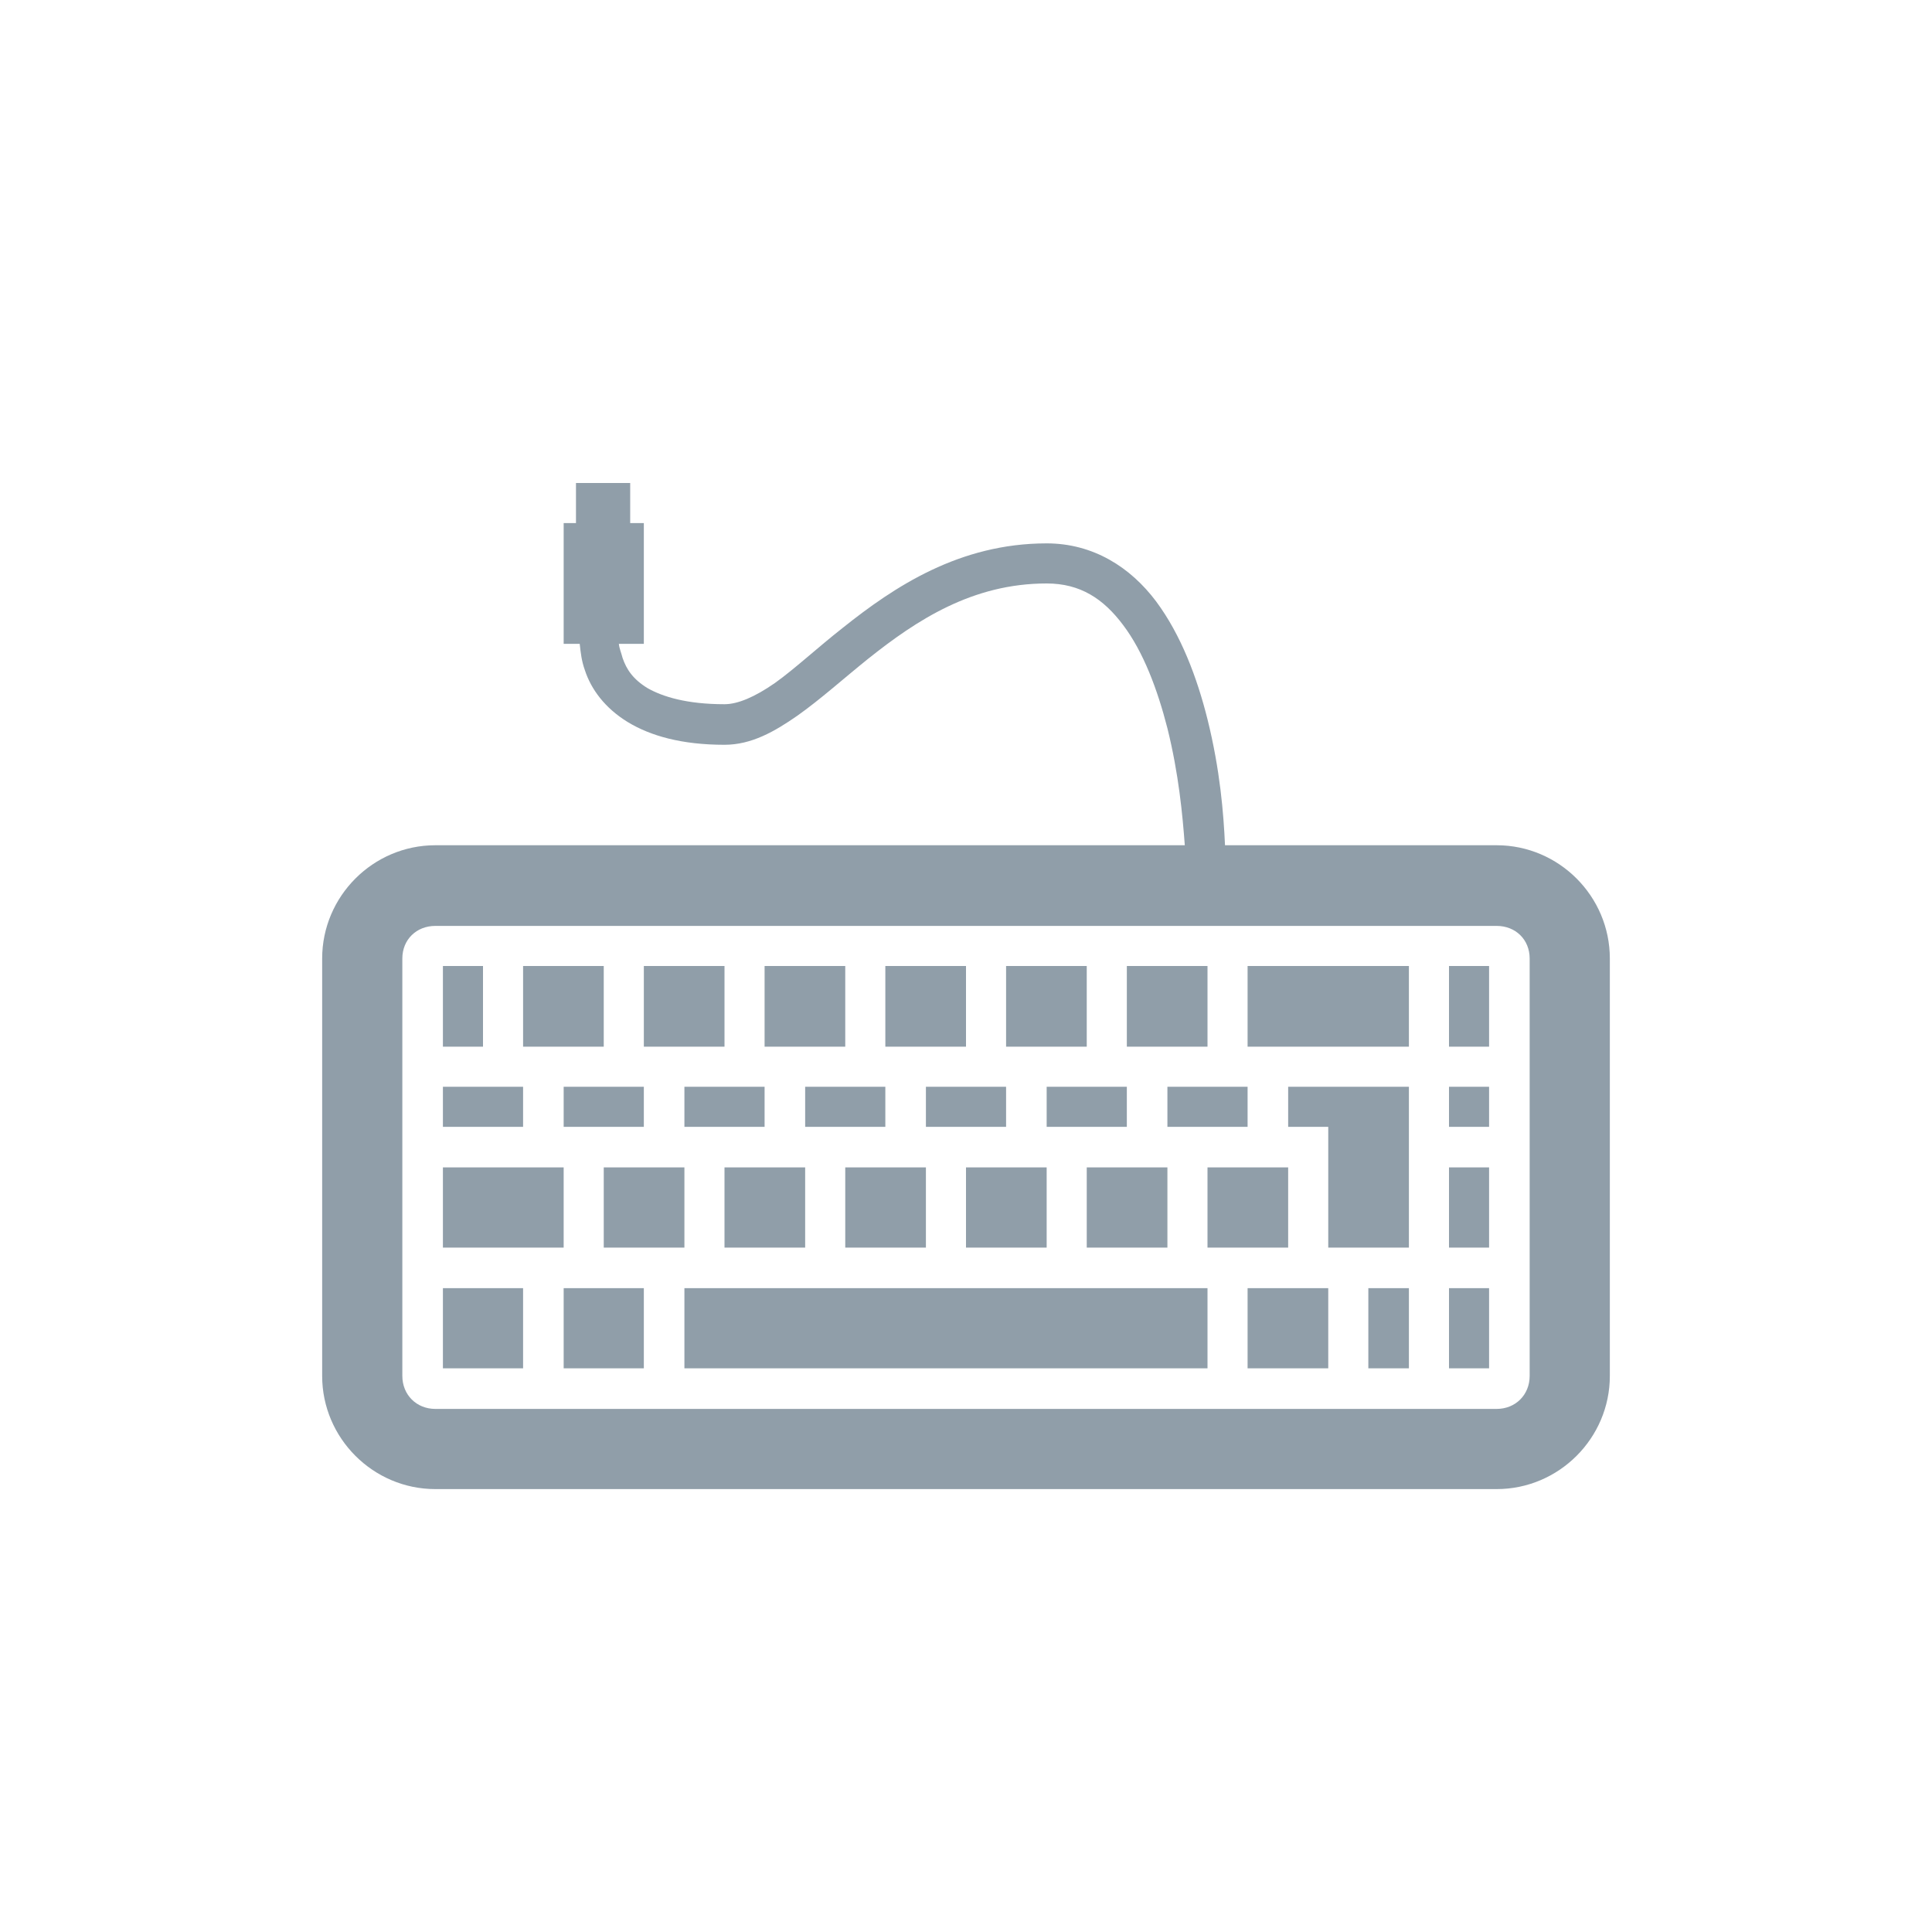
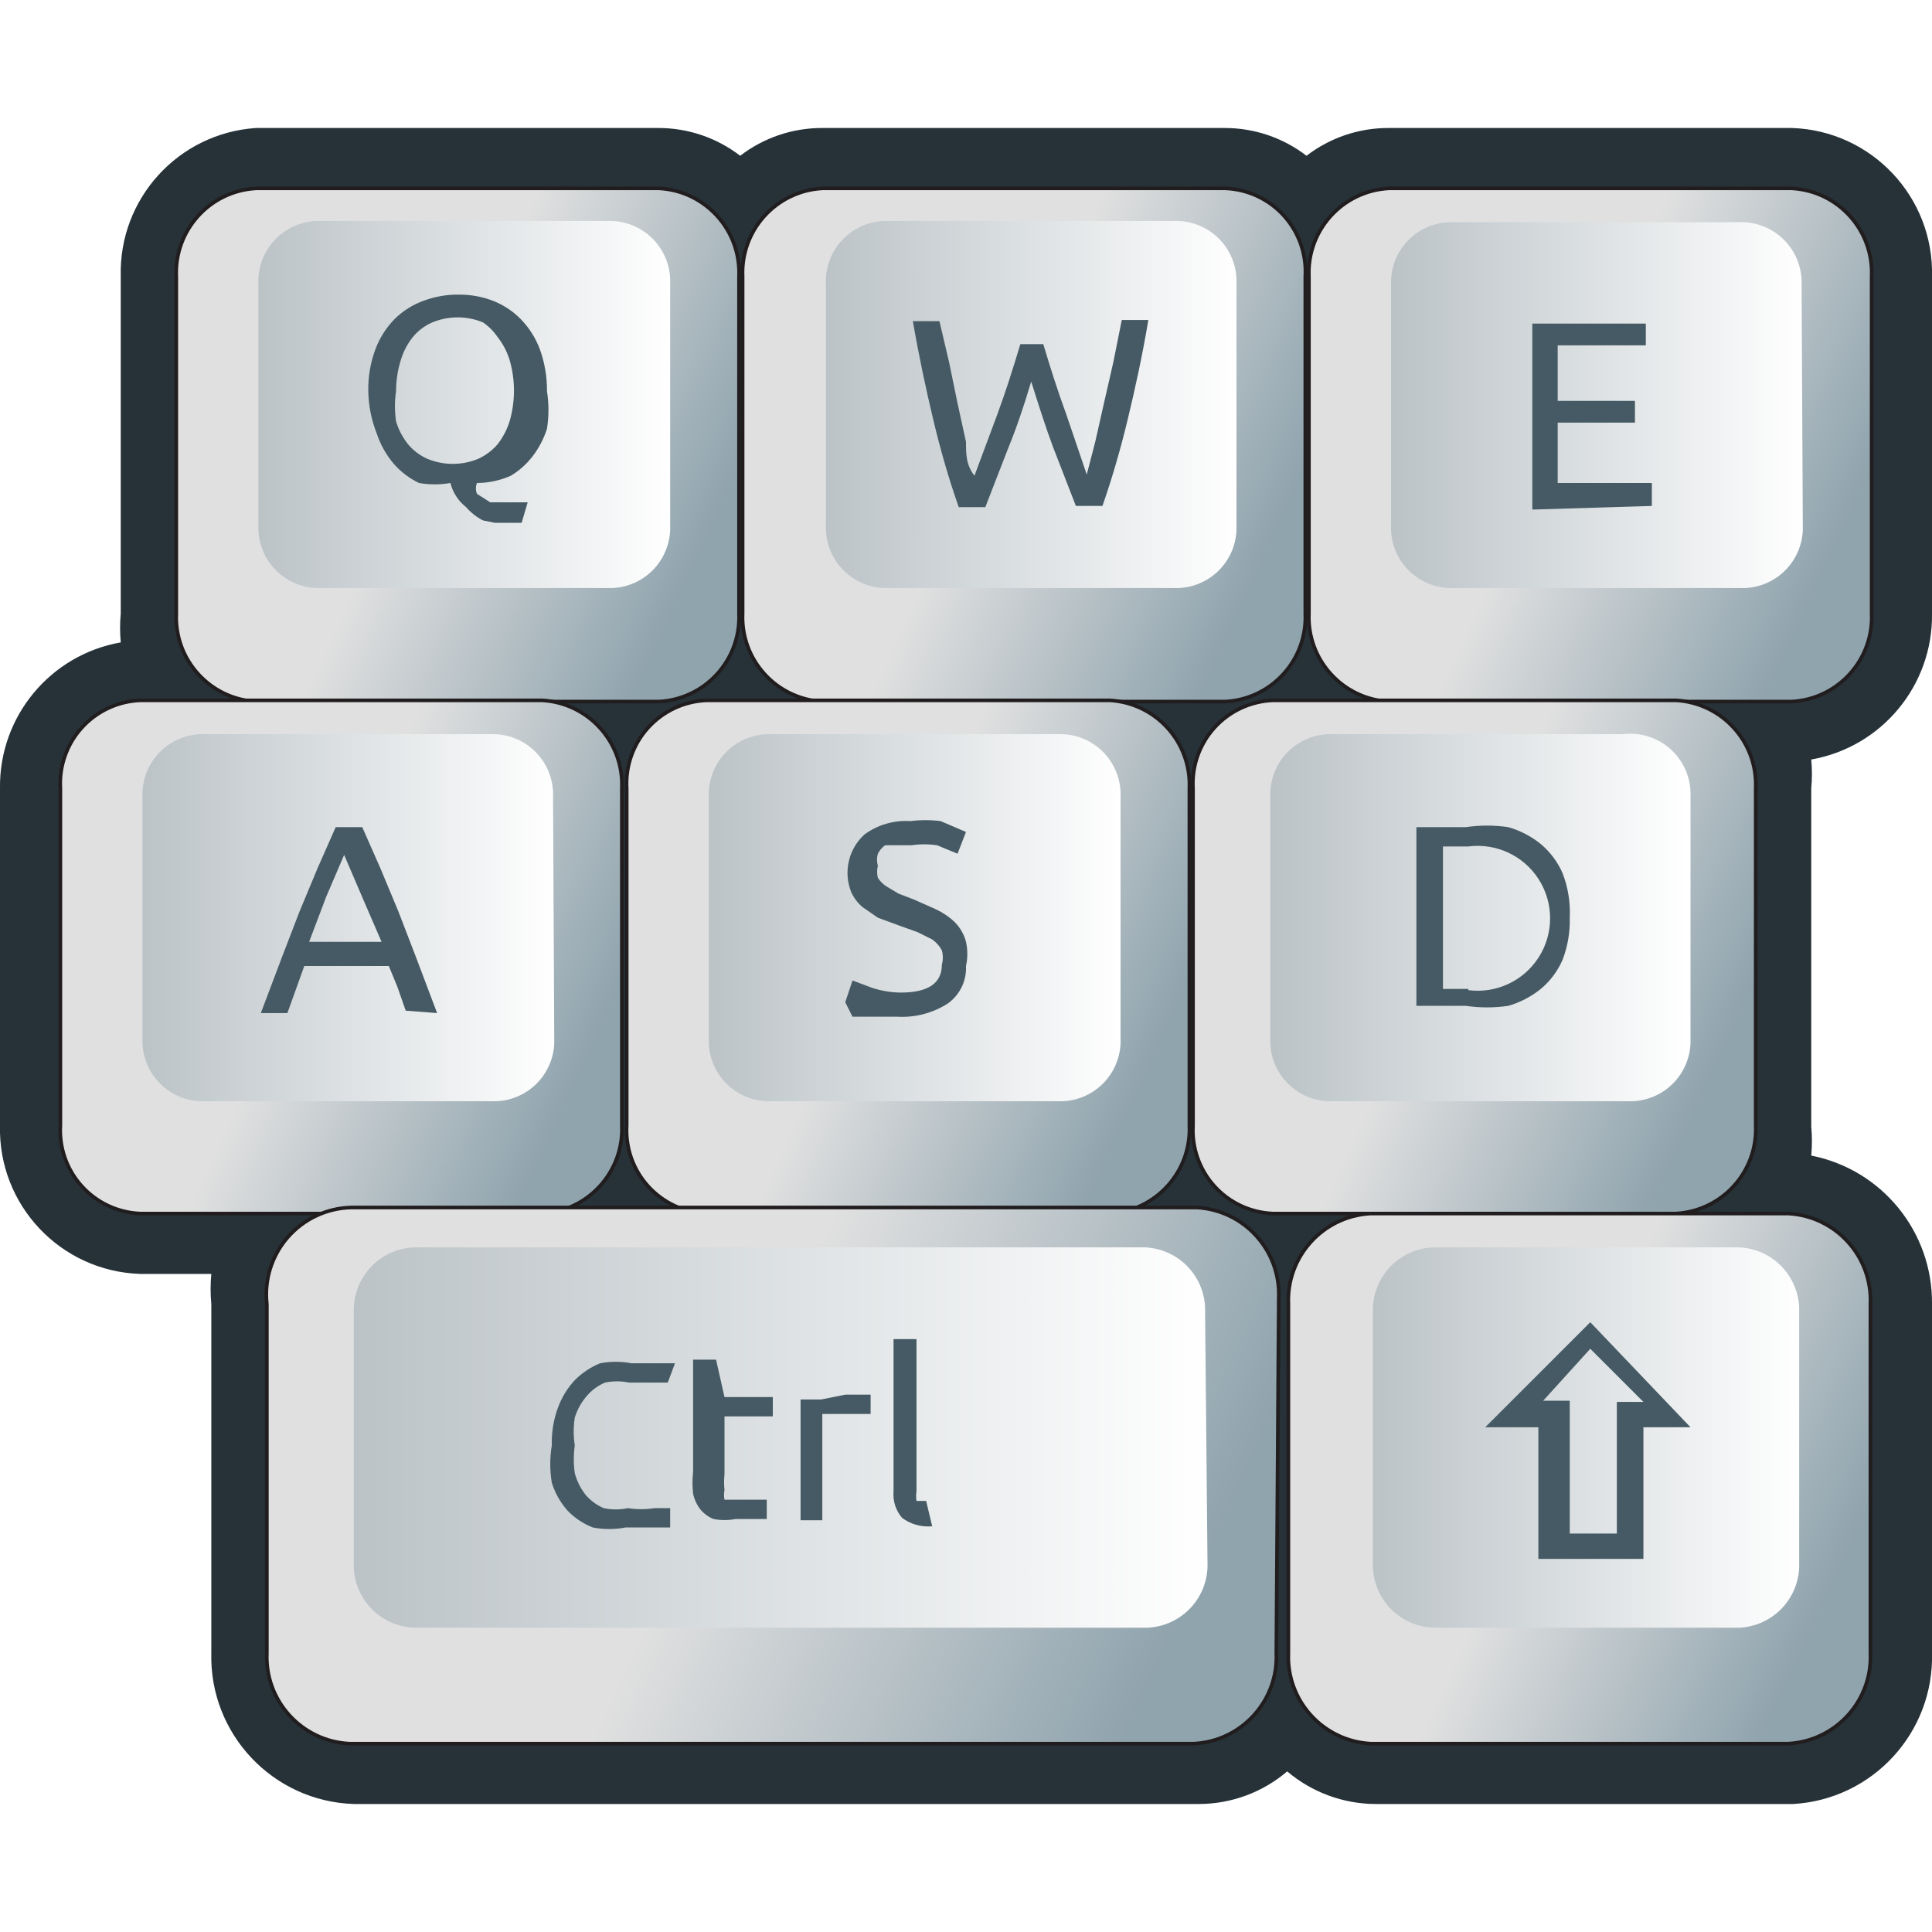
- <svg xmlns="http://www.w3.org/2000/svg" width="16" height="16" viewBox="0 0 16 16">
-   <path style="fill:#909ea9" d="M 4.77 4 L 4.77 4.332 L 4.668 4.332 L 4.668 5.332 L 4.801 5.332 C 4.809 5.406 4.816 5.473 4.844 5.551 C 4.895 5.707 5.008 5.863 5.199 5.98 C 5.387 6.094 5.645 6.168 6 6.168 C 6.223 6.168 6.414 6.059 6.605 5.926 C 6.793 5.793 6.984 5.621 7.188 5.457 C 7.594 5.133 8.055 4.832 8.668 4.832 C 8.945 4.832 9.137 4.957 9.301 5.176 C 9.469 5.398 9.586 5.711 9.668 6.031 C 9.762 6.41 9.793 6.746 9.812 7 L 3.605 7 C 3.09 7 2.668 7.422 2.668 7.938 L 2.668 11.395 C 2.668 11.91 3.09 12.332 3.605 12.332 L 12.395 12.332 C 12.91 12.332 13.332 11.91 13.332 11.395 L 13.332 7.938 C 13.332 7.422 12.91 7 12.395 7 L 10.145 7 C 10.133 6.738 10.105 6.379 10 5.957 C 9.914 5.613 9.781 5.258 9.574 4.98 C 9.363 4.699 9.055 4.5 8.668 4.5 C 7.945 4.5 7.406 4.859 6.98 5.199 C 6.766 5.367 6.582 5.539 6.418 5.656 C 6.25 5.773 6.109 5.832 6 5.832 C 5.688 5.832 5.488 5.77 5.363 5.699 C 5.242 5.625 5.188 5.543 5.156 5.449 C 5.145 5.406 5.129 5.371 5.125 5.332 L 5.332 5.332 L 5.332 4.332 L 5.219 4.332 L 5.219 4 Z M 3.605 7.668 L 12.395 7.668 C 12.551 7.668 12.668 7.781 12.668 7.938 L 12.668 11.395 C 12.668 11.551 12.551 11.668 12.395 11.668 L 3.605 11.668 C 3.449 11.668 3.332 11.551 3.332 11.395 L 3.332 7.938 C 3.332 7.781 3.449 7.668 3.605 7.668 Z M 3.668 8 L 3.668 8.668 L 4 8.668 L 4 8 Z M 4.332 8 L 4.332 8.668 L 5 8.668 L 5 8 Z M 5.332 8 L 5.332 8.668 L 6 8.668 L 6 8 Z M 6.332 8 L 6.332 8.668 L 7 8.668 L 7 8 Z M 7.332 8 L 7.332 8.668 L 8 8.668 L 8 8 Z M 8.332 8 L 8.332 8.668 L 9 8.668 L 9 8 Z M 9.332 8 L 9.332 8.668 L 10 8.668 L 10 8 Z M 10.332 8 L 10.332 8.668 L 11.668 8.668 L 11.668 8 Z M 12 8 L 12 8.668 L 12.332 8.668 L 12.332 8 Z M 3.668 9 L 3.668 9.332 L 4.332 9.332 L 4.332 9 Z M 4.668 9 L 4.668 9.332 L 5.332 9.332 L 5.332 9 Z M 5.668 9 L 5.668 9.332 L 6.332 9.332 L 6.332 9 Z M 6.668 9 L 6.668 9.332 L 7.332 9.332 L 7.332 9 Z M 7.668 9 L 7.668 9.332 L 8.332 9.332 L 8.332 9 Z M 8.668 9 L 8.668 9.332 L 9.332 9.332 L 9.332 9 Z M 9.668 9 L 9.668 9.332 L 10.332 9.332 L 10.332 9 Z M 10.668 9 L 10.668 9.332 L 11 9.332 L 11 10.332 L 11.668 10.332 L 11.668 9 Z M 12 9 L 12 9.332 L 12.332 9.332 L 12.332 9 Z M 3.668 9.668 L 3.668 10.332 L 4.668 10.332 L 4.668 9.668 Z M 5 9.668 L 5 10.332 L 5.668 10.332 L 5.668 9.668 Z M 6 9.668 L 6 10.332 L 6.668 10.332 L 6.668 9.668 Z M 7 9.668 L 7 10.332 L 7.668 10.332 L 7.668 9.668 Z M 8 9.668 L 8 10.332 L 8.668 10.332 L 8.668 9.668 Z M 9 9.668 L 9 10.332 L 9.668 10.332 L 9.668 9.668 Z M 10 9.668 L 10 10.332 L 10.668 10.332 L 10.668 9.668 Z M 12 9.668 L 12 10.332 L 12.332 10.332 L 12.332 9.668 Z M 3.668 10.668 L 3.668 11.332 L 4.332 11.332 L 4.332 10.668 Z M 4.668 10.668 L 4.668 11.332 L 5.332 11.332 L 5.332 10.668 Z M 5.668 10.668 L 5.668 11.332 L 10 11.332 L 10 10.668 Z M 10.332 10.668 L 10.332 11.332 L 11 11.332 L 11 10.668 Z M 11.332 10.668 L 11.332 11.332 L 11.668 11.332 L 11.668 10.668 Z M 12 10.668 L 12 11.332 L 12.332 11.332 L 12.332 10.668 Z " />
+ <svg xmlns="http://www.w3.org/2000/svg" xmlns:xlink="http://www.w3.org/1999/xlink" id="其他" viewBox="0 0 16 16">
+   <defs>
+     <style>.cls-1{fill:#263238;}.cls-10,.cls-12,.cls-14,.cls-16,.cls-2,.cls-4,.cls-6,.cls-8{stroke:#211d1e;stroke-width:0.03px;}.cls-2{fill:url(#linear-gradient);}.cls-3{fill:url(#linear-gradient-2);}.cls-4{fill:url(#linear-gradient-3);}.cls-5{fill:url(#linear-gradient-4);}.cls-6{fill:url(#linear-gradient-5);}.cls-7{fill:url(#linear-gradient-6);}.cls-8{fill:url(#linear-gradient-7);}.cls-9{fill:url(#linear-gradient-8);}.cls-10{fill:url(#linear-gradient-9);}.cls-11{fill:url(#linear-gradient-10);}.cls-12{fill:url(#linear-gradient-11);}.cls-13{fill:url(#linear-gradient-12);}.cls-14{fill:url(#linear-gradient-13);}.cls-15{fill:url(#linear-gradient-14);}.cls-16{fill:url(#linear-gradient-15);}.cls-17{fill:url(#linear-gradient-16);}.cls-18{fill:#455a64;}</style>
+     <linearGradient id="linear-gradient" x1="1.45" y1="2.6" x2="5.78" y2="4.6" gradientUnits="userSpaceOnUse">
+       <stop offset="0.48" stop-color="#e0e0e0" />
+       <stop offset="1" stop-color="#90a4ae" />
+     </linearGradient>
+     <linearGradient id="linear-gradient-2" x1="2.14" y1="3.36" x2="5.55" y2="3.36" gradientUnits="userSpaceOnUse">
+       <stop offset="0" stop-color="#bbc3c7" />
+       <stop offset="1" stop-color="#fff" />
+     </linearGradient>
+     <linearGradient id="linear-gradient-3" x1="6.14" y1="2.6" x2="10.47" y2="4.6" xlink:href="#linear-gradient" />
+     <linearGradient id="linear-gradient-4" x1="6.83" y1="3.36" x2="10.24" y2="3.36" xlink:href="#linear-gradient-2" />
+     <linearGradient id="linear-gradient-5" x1="10.83" y1="2.6" x2="15.16" y2="4.6" xlink:href="#linear-gradient" />
+     <linearGradient id="linear-gradient-6" x1="11.53" y1="3.36" x2="14.93" y2="3.36" xlink:href="#linear-gradient-2" />
+     <linearGradient id="linear-gradient-7" x1="0.49" y1="6.85" x2="4.82" y2="8.84" xlink:href="#linear-gradient" />
+     <linearGradient id="linear-gradient-8" x1="1.18" y1="7.6" x2="4.59" y2="7.6" xlink:href="#linear-gradient-2" />
+     <linearGradient id="linear-gradient-9" x1="5.18" y1="6.85" x2="9.51" y2="8.84" xlink:href="#linear-gradient" />
+     <linearGradient id="linear-gradient-10" x1="5.87" y1="7.6" x2="9.28" y2="7.6" xlink:href="#linear-gradient-2" />
+     <linearGradient id="linear-gradient-11" x1="9.87" y1="6.85" x2="14.2" y2="8.84" xlink:href="#linear-gradient" />
+     <linearGradient id="linear-gradient-12" x1="10.56" y1="7.6" x2="13.97" y2="7.6" xlink:href="#linear-gradient-2" />
+     <linearGradient id="linear-gradient-13" x1="10.65" y1="11.12" x2="15.14" y2="13.19" xlink:href="#linear-gradient" />
+     <linearGradient id="linear-gradient-14" x1="11.37" y1="11.9" x2="14.9" y2="11.9" xlink:href="#linear-gradient-2" />
+     <linearGradient id="linear-gradient-15" x1="2.62" y1="10.5" x2="9.61" y2="13.72" xlink:href="#linear-gradient" />
+     <linearGradient id="linear-gradient-16" x1="2.93" y1="11.9" x2="9.98" y2="11.9" xlink:href="#linear-gradient-2" />
+   </defs>
+   <g id="键盘">
+     <g id="_16" data-name="16">
+       <path class="cls-1" d="M11.35,14.69a.91.91,0,0,1-.73-.38.91.91,0,0,1-.73.38h-7a1,1,0,0,1-.93-1V10.8a1.05,1.05,0,0,1,.12-.5H1.16a1,1,0,0,1-.91-1V6.53a1,1,0,0,1,.91-1h.17a1,1,0,0,1-.12-.48V2.29a1,1,0,0,1,.91-1H5.46a.88.88,0,0,1,.68.33.86.86,0,0,1,.67-.33h3.34a.88.88,0,0,1,.68.33.86.86,0,0,1,.67-.33h3.34a1,1,0,0,1,.91,1V5.08a1,1,0,0,1-.91,1h-.17a1,1,0,0,1,.12.48V9.32a1,1,0,0,1-.11.47h.13a1,1,0,0,1,.93,1v2.89a1,1,0,0,1-.93,1Z" />
+       <path class="cls-1" d="M14.84,1.56a.7.7,0,0,1,.66.73V5.08a.7.7,0,0,1-.66.73h-1a.7.7,0,0,1,.66.73V9.32a.7.7,0,0,1-.63.72h.9a.72.72,0,0,1,.68.75v2.89a.72.72,0,0,1-.68.75H11.35a.71.71,0,0,1-.68-.67h-.11a.71.71,0,0,1-.68.67h-7a.72.72,0,0,1-.68-.75V10.8A.72.72,0,0,1,2.88,10H1.16A.69.69,0,0,1,.5,9.32V6.53a.69.69,0,0,1,.66-.73h1a.7.7,0,0,1-.66-.73V2.29a.7.7,0,0,1,.66-.73H5.46a.7.7,0,0,1,.66.73v.07h0V2.29a.7.7,0,0,1,.66-.73h3.34a.69.69,0,0,1,.66.73v.07h0V2.29a.7.7,0,0,1,.66-.73h3.34m0-.5H11.5a1.11,1.11,0,0,0-.68.23,1.11,1.11,0,0,0-.68-.23H6.81a1.11,1.11,0,0,0-.68.23,1.11,1.11,0,0,0-.68-.23H2.12A1.2,1.2,0,0,0,1,2.29V5.08a1.3,1.3,0,0,0,0,.24A1.21,1.21,0,0,0,0,6.53V9.32a1.2,1.2,0,0,0,1.16,1.23h.59a1.34,1.34,0,0,0,0,.25v2.89a1.22,1.22,0,0,0,1.18,1.25h7a1.13,1.13,0,0,0,.73-.27,1.14,1.14,0,0,0,.73.27h3.46A1.22,1.22,0,0,0,16,13.69V10.8a1.24,1.24,0,0,0-1-1.23,1.3,1.3,0,0,0,0-.24V6.53a1.29,1.29,0,0,0,0-.24,1.21,1.21,0,0,0,1-1.21V2.29a1.2,1.2,0,0,0-1.16-1.23Z" />
+       <path class="cls-2" d="M6.12,5.08a.7.7,0,0,1-.66.73H2.12a.7.7,0,0,1-.66-.73V2.29a.7.7,0,0,1,.66-.73H5.46a.7.7,0,0,1,.66.73Z" />
+       <path class="cls-3" d="M5.55,4.35a.5.5,0,0,1-.48.52H2.62a.5.5,0,0,1-.48-.52v-2a.5.5,0,0,1,.48-.52H5.07a.5.5,0,0,1,.48.52Z" />
+       <path class="cls-4" d="M10.81,5.08a.7.7,0,0,1-.66.73H6.81a.7.7,0,0,1-.66-.73V2.29a.7.7,0,0,1,.66-.73h3.34a.69.69,0,0,1,.66.73Z" />
+       <path class="cls-5" d="M10.24,4.35a.5.5,0,0,1-.48.52H7.32a.5.5,0,0,1-.48-.52v-2a.5.5,0,0,1,.48-.52H9.76a.5.5,0,0,1,.48.52Z" />
+       <path class="cls-6" d="M15.5,5.08a.7.7,0,0,1-.66.73H11.5a.7.7,0,0,1-.66-.73V2.29a.7.7,0,0,1,.66-.73h3.34a.7.7,0,0,1,.66.73Z" />
+       <path class="cls-7" d="M14.93,4.35a.5.5,0,0,1-.48.52H12a.5.5,0,0,1-.48-.52v-2A.5.5,0,0,1,12,1.84h2.44a.5.5,0,0,1,.48.52Z" />
+       <path class="cls-8" d="M5.15,9.32a.7.7,0,0,1-.66.73H1.16A.69.69,0,0,1,.5,9.32V6.53a.69.69,0,0,1,.66-.73H4.49a.7.7,0,0,1,.66.73Z" />
+       <path class="cls-9" d="M4.59,8.6a.5.5,0,0,1-.48.52H1.66a.5.5,0,0,1-.48-.52v-2a.5.5,0,0,1,.48-.52H4.1a.5.5,0,0,1,.48.52Z" />
+       <path class="cls-10" d="M9.85,9.32a.7.7,0,0,1-.66.73H5.85a.69.69,0,0,1-.66-.73V6.53a.69.69,0,0,1,.66-.73H9.19a.7.7,0,0,1,.66.73Z" />
+       <path class="cls-11" d="M9.28,8.6a.5.5,0,0,1-.48.52H6.35a.5.5,0,0,1-.48-.52v-2a.5.5,0,0,1,.48-.52H8.8a.5.5,0,0,1,.48.52Z" />
+       <path class="cls-12" d="M14.54,9.32a.7.7,0,0,1-.66.73H10.54a.69.69,0,0,1-.66-.73V6.53a.69.69,0,0,1,.66-.73h3.34a.7.7,0,0,1,.66.73Z" />
+       <path class="cls-13" d="M14,8.6a.5.5,0,0,1-.48.52H11a.5.5,0,0,1-.48-.52v-2A.5.5,0,0,1,11,6.08h2.44A.5.5,0,0,1,14,6.6Z" />
+       <path class="cls-14" d="M15.49,13.69a.72.72,0,0,1-.68.75H11.35a.72.72,0,0,1-.68-.75V10.8a.72.72,0,0,1,.68-.75h3.46a.72.72,0,0,1,.68.75Z" />
+       <path class="cls-15" d="M14.9,12.94a.52.52,0,0,1-.5.54H11.87a.52.52,0,0,1-.5-.54V10.87a.52.52,0,0,1,.5-.54H14.4a.52.52,0,0,1,.5.54Z" />
+       <path class="cls-16" d="M10.57,13.69a.72.72,0,0,1-.68.75h-7a.72.72,0,0,1-.68-.75V10.8A.72.72,0,0,1,2.91,10h7a.72.72,0,0,1,.68.75Z" />
+       <path class="cls-17" d="M10,12.94a.52.52,0,0,1-.5.54H3.43a.52.52,0,0,1-.5-.54V10.87a.52.52,0,0,1,.5-.54H9.48a.52.52,0,0,1,.5.54Z" />
+       <path class="cls-18" d="M3.05,3.24a.94.94,0,0,1,.06-.35.71.71,0,0,1,.16-.25.66.66,0,0,1,.24-.15.8.8,0,0,1,.29-.05.77.77,0,0,1,.28.05.66.66,0,0,1,.23.15.72.72,0,0,1,.16.25,1,1,0,0,1,.06.35,1,1,0,0,1,0,.31.75.75,0,0,1-.12.23.65.65,0,0,1-.18.16A.7.7,0,0,1,3.95,4a.12.12,0,0,0,0,.09l.11.07.15,0,.16,0-.05.17-.22,0L4,4.31a.47.47,0,0,1-.14-.11A.37.37,0,0,1,3.73,4,.75.75,0,0,1,3.47,4a.65.65,0,0,1-.21-.16.75.75,0,0,1-.14-.25A1,1,0,0,1,3.05,3.24Zm.23,0a.86.86,0,0,0,0,.25.56.56,0,0,0,.1.19.44.44,0,0,0,.16.12.55.55,0,0,0,.42,0,.47.47,0,0,0,.16-.12.6.6,0,0,0,.1-.19.91.91,0,0,0,0-.51.59.59,0,0,0-.1-.19A.46.46,0,0,0,4,2.67a.55.55,0,0,0-.42,0,.43.43,0,0,0-.16.12.56.56,0,0,0-.1.19A.86.86,0,0,0,3.28,3.24Z" />
+       <path class="cls-18" d="M8.54,3.16c-.06.2-.12.38-.19.55l-.19.49H7.94q-.12-.34-.21-.72c-.06-.25-.12-.53-.17-.82h.22L7.86,3l.07.34L8,3.66c0,.1,0,.19.07.28l.19-.51c.07-.19.13-.38.19-.58h.19c.06.2.12.39.19.58L9,3.93l.07-.27.07-.31L9.22,3l.07-.35h.22c-.05.3-.11.57-.17.82s-.13.49-.21.72H8.91l-.19-.49C8.66,3.54,8.6,3.35,8.54,3.16Z" />
+       <path class="cls-18" d="M12.69,4.22V2.68h.94v.18H12.9v.46h.64V3.5H12.9V4h.78v.19Z" />
+       <path class="cls-18" d="M3.36,8.37l-.07-.2L3.22,8h-.7l-.14.39H2.16l.17-.45.15-.39.15-.36.15-.34H3l.15.34.15.36.15.39.17.45Zm-.2-.57L3,7.43l-.15-.35-.15.35-.14.37Z" />
+       <path class="cls-18" d="M7.46,8.22c.23,0,.34-.08.34-.23a.23.23,0,0,0,0-.12.27.27,0,0,0-.08-.09l-.12-.06-.14-.05L7.27,7.6l-.13-.09a.37.37,0,0,1-.09-.12.43.43,0,0,1,.11-.48.58.58,0,0,1,.38-.11,1,1,0,0,1,.25,0L8,6.89l-.07.18L7.76,7a.72.72,0,0,0-.21,0H7.43L7.33,7a.2.2,0,0,0-.06.07.18.18,0,0,0,0,.1.21.21,0,0,0,0,.1.24.24,0,0,0,.07.07l.1.06.13.05.18.08a.59.59,0,0,1,.15.1A.36.36,0,0,1,8,7.8.46.46,0,0,1,8,8a.36.36,0,0,1-.15.31.7.7,0,0,1-.42.11H7.3l-.14,0-.1,0L7,8.3l.06-.18.16.06A.79.79,0,0,0,7.46,8.22Z" />
+       <path class="cls-18" d="M13,7.6a.9.9,0,0,1-.06.35.65.65,0,0,1-.18.24.76.76,0,0,1-.27.14,1.2,1.2,0,0,1-.35,0h-.21l-.2,0V6.85l.2,0h.21a1.2,1.2,0,0,1,.35,0,.75.75,0,0,1,.27.14.66.66,0,0,1,.18.24A.9.9,0,0,1,13,7.6Zm-.84.6a.6.6,0,1,0,0-1.19h-.21V8.19h.21Z" />
+       <path class="cls-18" d="M5.18,12.65a.72.72,0,0,1-.27,0,.58.58,0,0,1-.21-.14.63.63,0,0,1-.13-.23.93.93,0,0,1,0-.31.83.83,0,0,1,.05-.31.67.67,0,0,1,.14-.23.63.63,0,0,1,.21-.14.7.7,0,0,1,.26,0h.16l.12,0,.08,0,0,0-.06.16-.05,0-.08,0-.09,0h-.1a.49.49,0,0,0-.2,0,.41.41,0,0,0-.15.11.5.5,0,0,0-.1.18.75.75,0,0,0,0,.23.83.83,0,0,0,0,.23.5.5,0,0,0,.09.18.41.41,0,0,0,.15.11.49.49,0,0,0,.2,0,.73.73,0,0,0,.22,0l.13,0,0,.16,0,0-.09,0-.13,0Z" />
+       <path class="cls-18" d="M6,11.57h.4v.16H6v.48a.61.61,0,0,0,0,.13.2.2,0,0,0,0,.08l.06,0h.08l.14,0,.07,0,0,.16-.1,0-.16,0a.48.48,0,0,1-.18,0,.27.27,0,0,1-.11-.08.32.32,0,0,1-.06-.13.8.8,0,0,1,0-.18v-.93l.19,0Z" />
+       <path class="cls-18" d="M7,11.55h.21l0,.16-.07,0H6.88l-.07,0v.88H6.63v-1l.17,0Z" />
+       <path class="cls-18" d="M7.72,12.64a.36.36,0,0,1-.25-.07.3.3,0,0,1-.07-.22V11.09l.19,0v1.26a.27.27,0,0,0,0,.08.1.1,0,0,0,0,0l0,0,.08,0Z" />
+       <path id="rect4274" class="cls-18" d="M13.17,10.95l-.87.87h.44v1.09h.87V11.82H14Zm0,.22.44.44h-.22v1.09H13V11.6h-.22Z" />
+     </g>
+   </g>
</svg>
